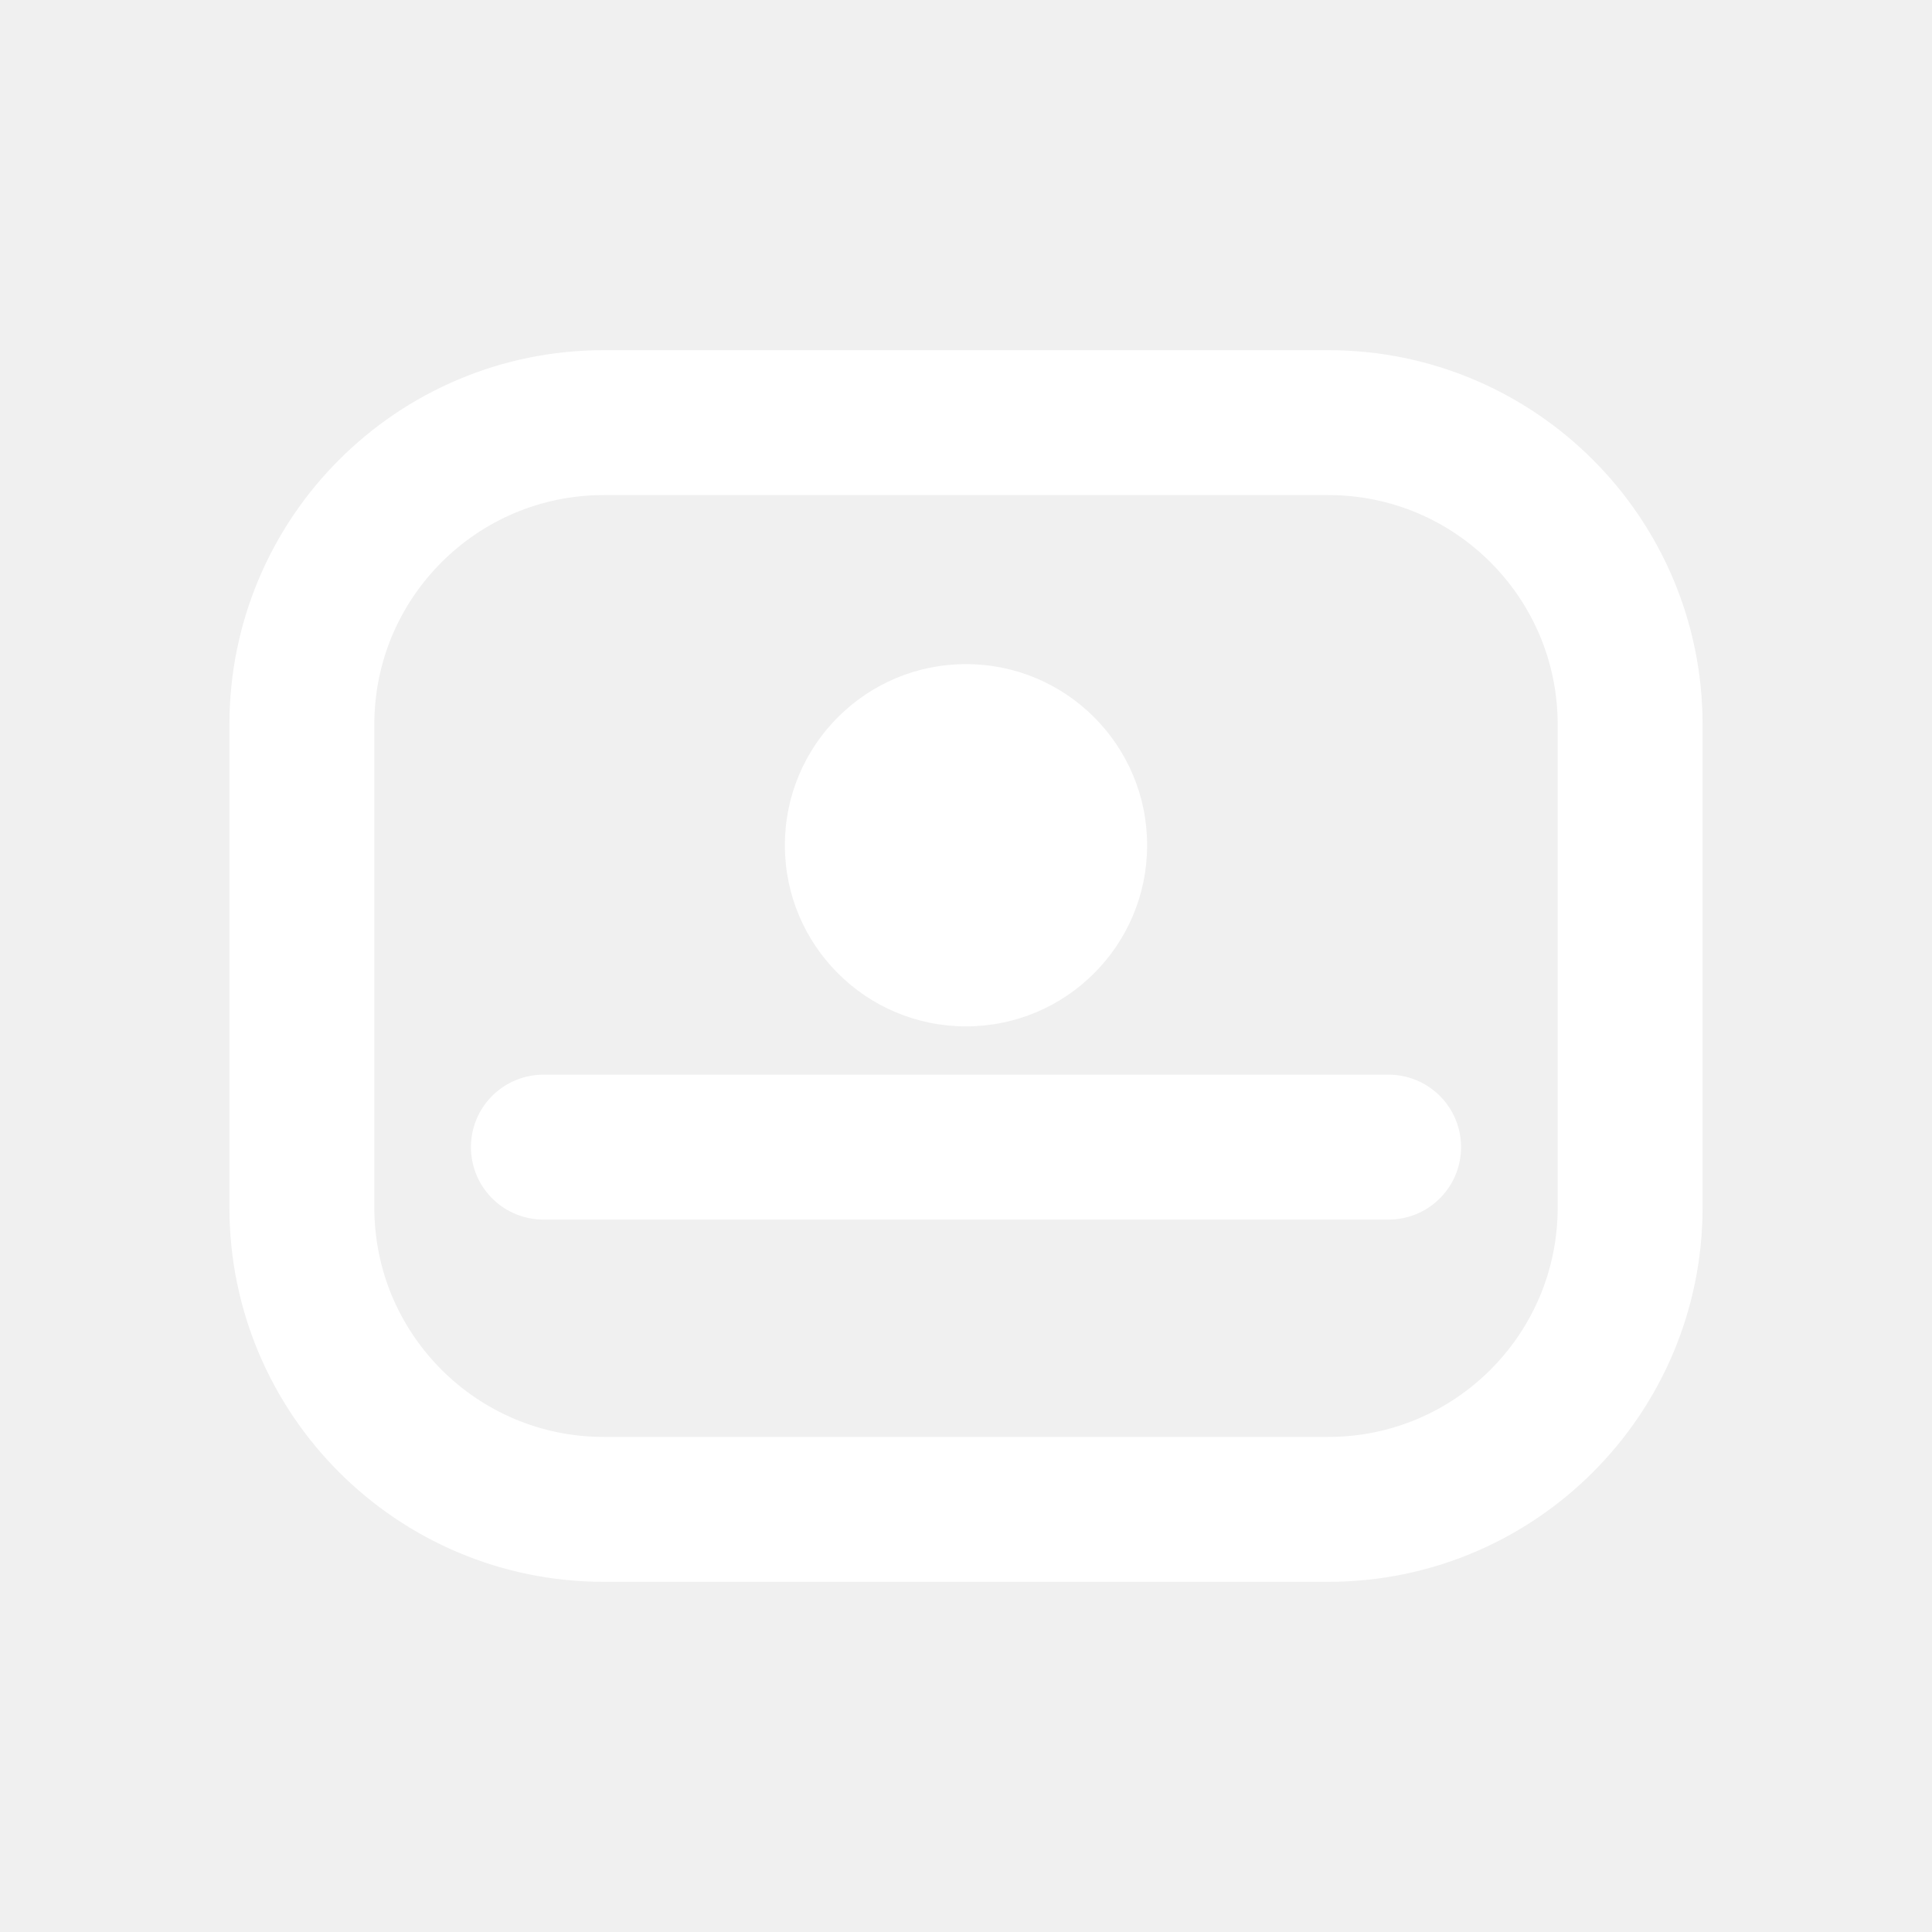
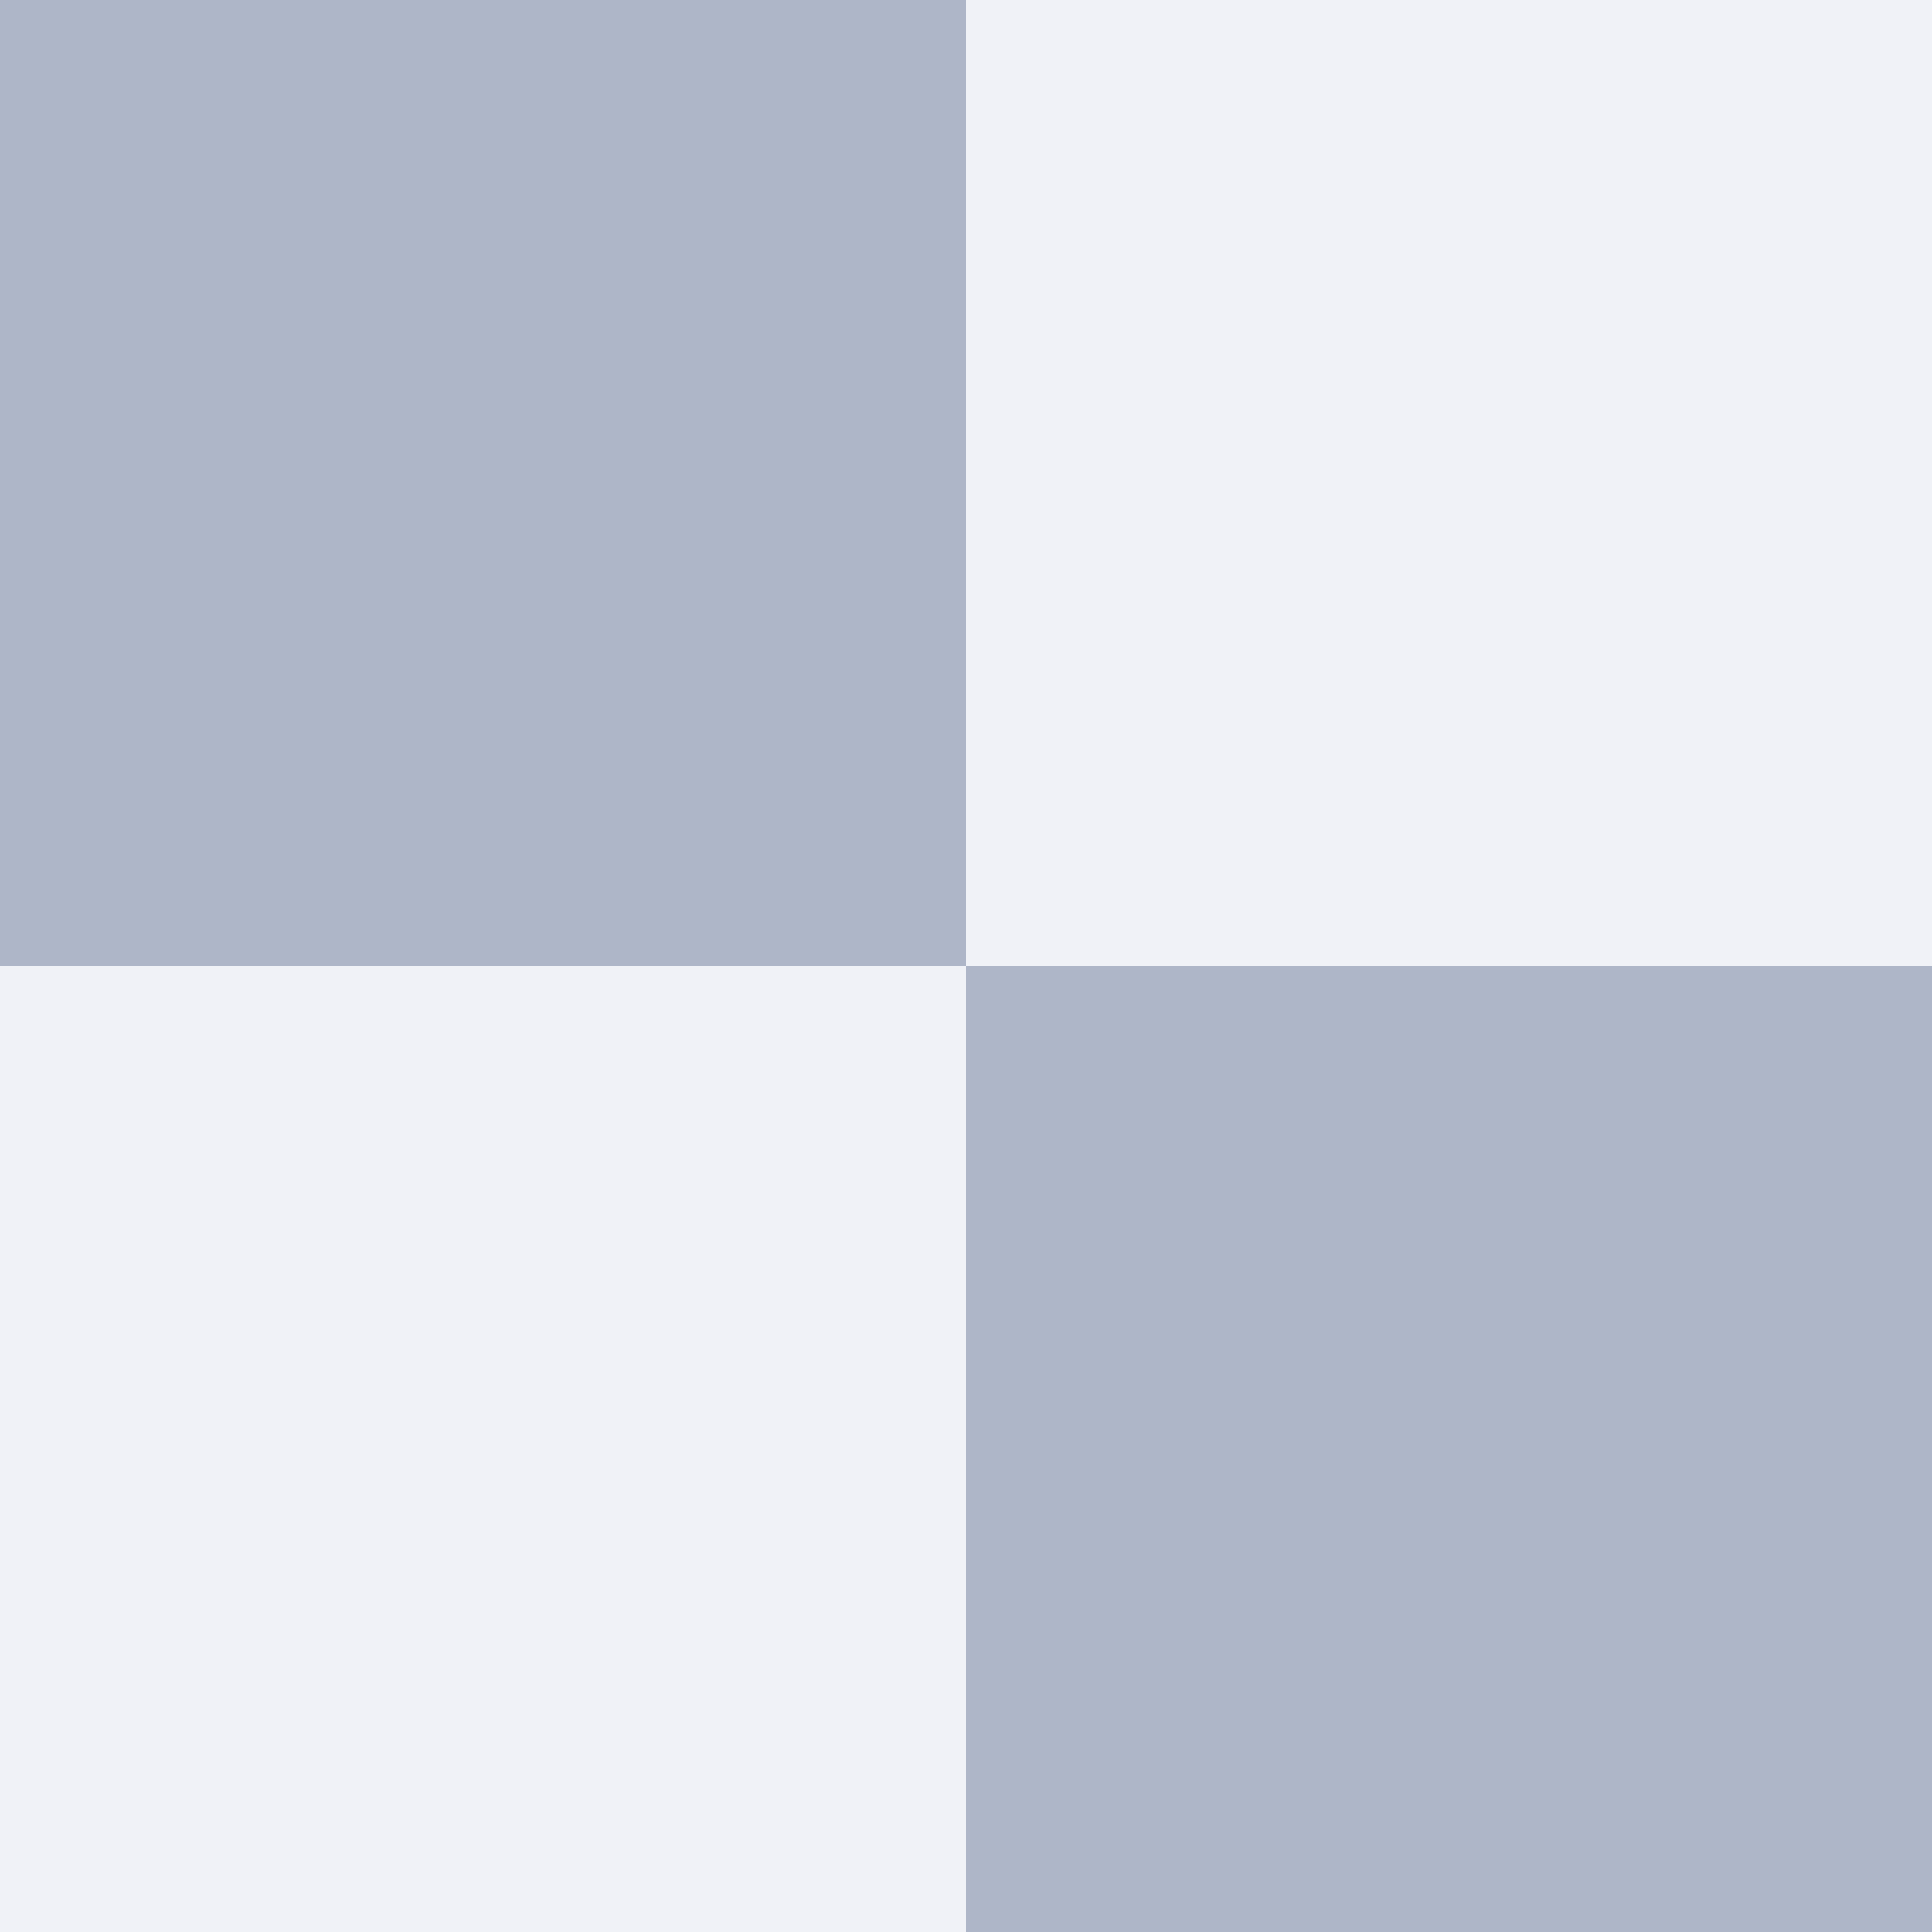
- <svg xmlns="http://www.w3.org/2000/svg" width="32" height="32" viewBox="0 0 32 32" fill="none">
-   <rect x="5" y="7" width="22" height="18" rx="5" stroke="#FFFFFF" stroke-width="2.4" />
-   <path d="M9 19 H23" stroke="#FFFFFF" stroke-width="2.4" stroke-linecap="round" />
-   <circle cx="16" cy="14" r="3" fill="#FFFFFF" />
+ <svg xmlns="http://www.w3.org/2000/svg" width="16" height="16" viewBox="0 0 16 16" fill="none">
+   <rect width="16" height="16" fill="#F0F2F7" />
+   <path d="M0 0H8V8H0V0ZM8 8H16V16H8V8Z" fill="#AEB6C8" />
</svg>
